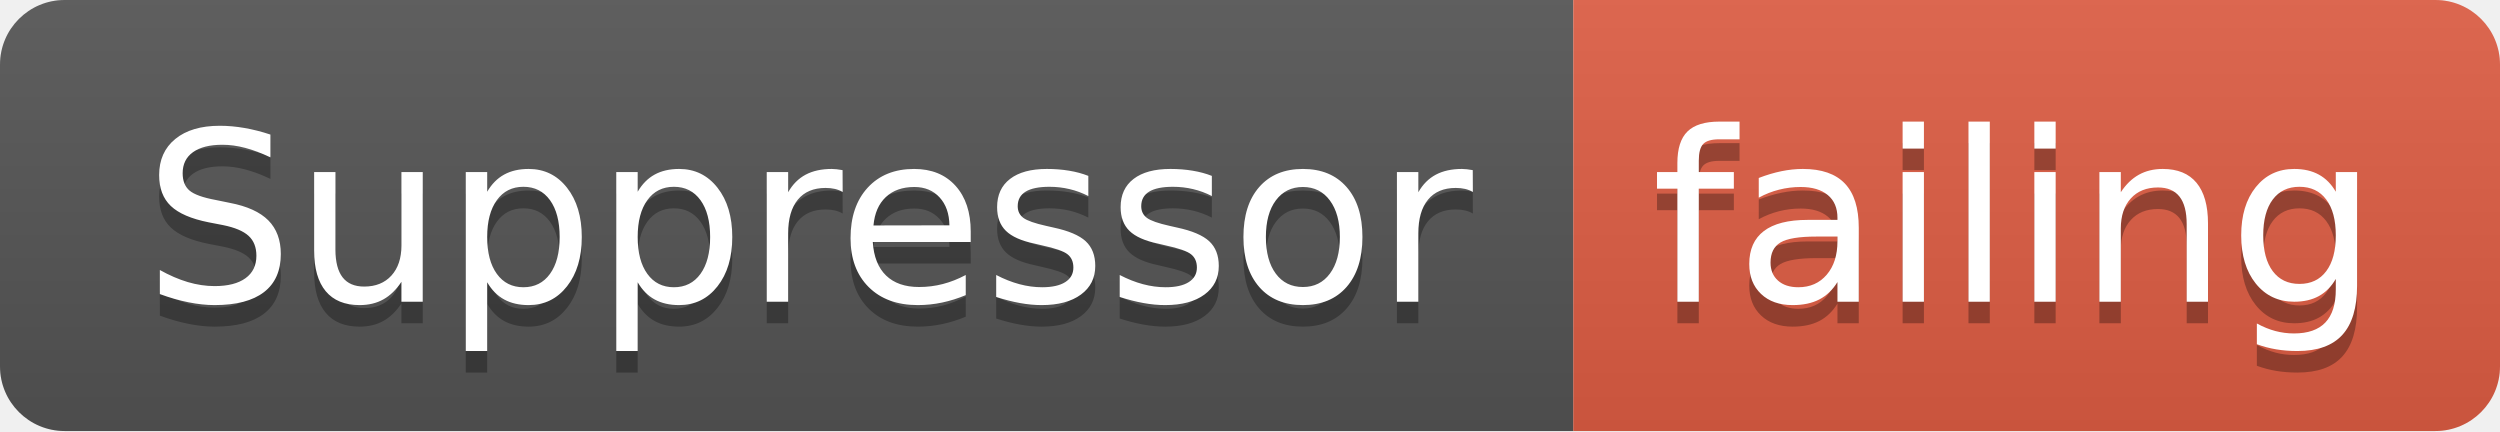
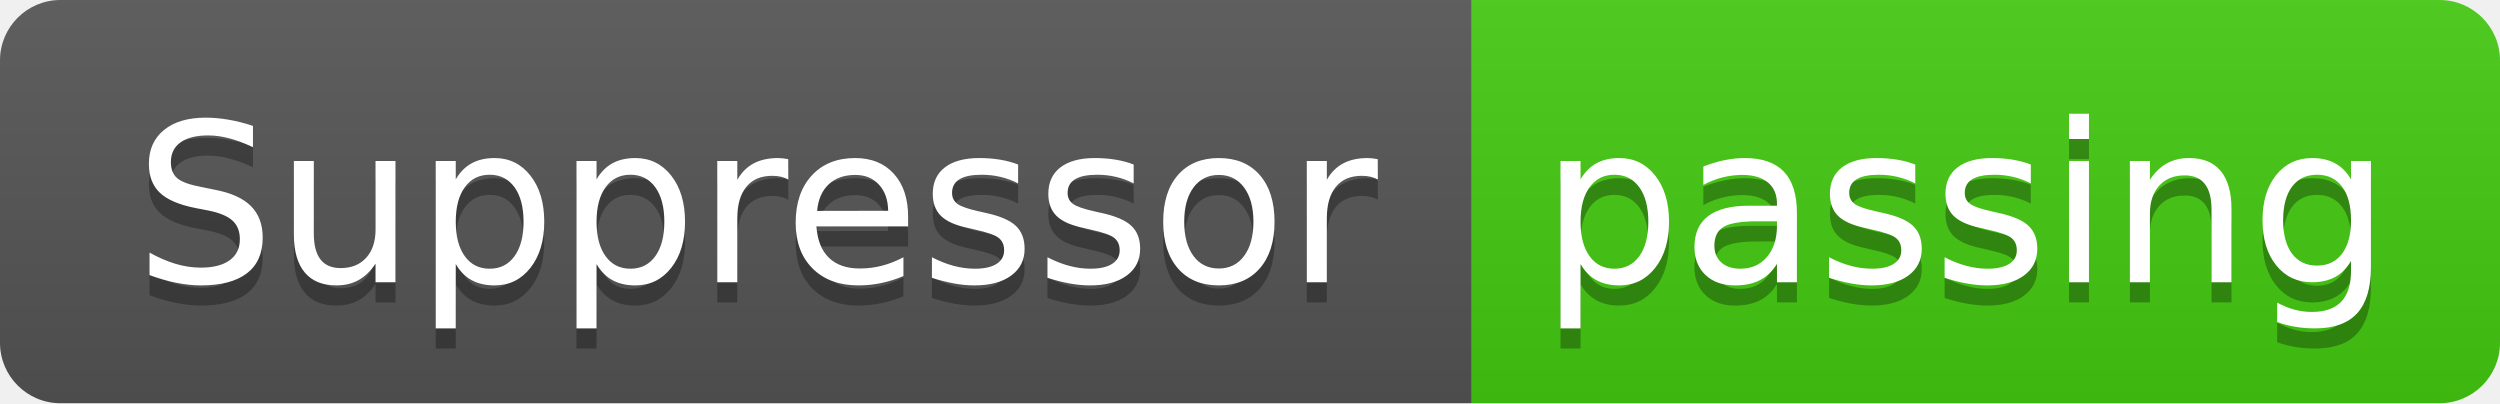
- <svg xmlns="http://www.w3.org/2000/svg" width="116" height="20">
+ <svg xmlns="http://www.w3.org/2000/svg" width="124" height="20">
  <linearGradient id="smooth" x2="0" y2="100%">
    <stop offset="0" stop-color="#bbb" stop-opacity=".1" />
    <stop offset="1" stop-opacity=".1" />
  </linearGradient>
  <clipPath id="round">
-     <rect width="116" height="20" rx="3" fill="#fff" />
+     <rect width="124" height="20" rx="3" fill="#fff" />
  </clipPath>
  <g clip-path="url(#round)">
    <rect width="73" height="20" fill="#555" />
-     <rect x="73" width="43" height="20" fill="#e05d44" />
-     <rect width="116" height="20" fill="url(#smooth)" />
+     <rect x="73" width="51" height="20" fill="#4c1" />
+     <rect width="124" height="20" fill="url(#smooth)" />
  </g>
  <g fill="#fff" text-anchor="middle" font-family="DejaVu Sans,Verdana,Geneva,sans-serif" font-size="110">
    <text x="375" y="150" fill="#010101" fill-opacity=".3" transform="scale(0.1)" textLength="630" lengthAdjust="spacing">Suppressor</text>
    <text x="375" y="140" transform="scale(0.1)" textLength="630" lengthAdjust="spacing">Suppressor</text>
-     <text x="935" y="150" fill="#010101" fill-opacity=".3" transform="scale(0.1)" textLength="330" lengthAdjust="spacing">failing</text>
-     <text x="935" y="140" transform="scale(0.1)" textLength="330" lengthAdjust="spacing">failing</text>
+     <text x="975" y="150" fill="#010101" fill-opacity=".3" transform="scale(0.1)" textLength="410" lengthAdjust="spacing">passing</text>
+     <text x="975" y="140" transform="scale(0.1)" textLength="410" lengthAdjust="spacing">passing</text>
  </g>
</svg>
